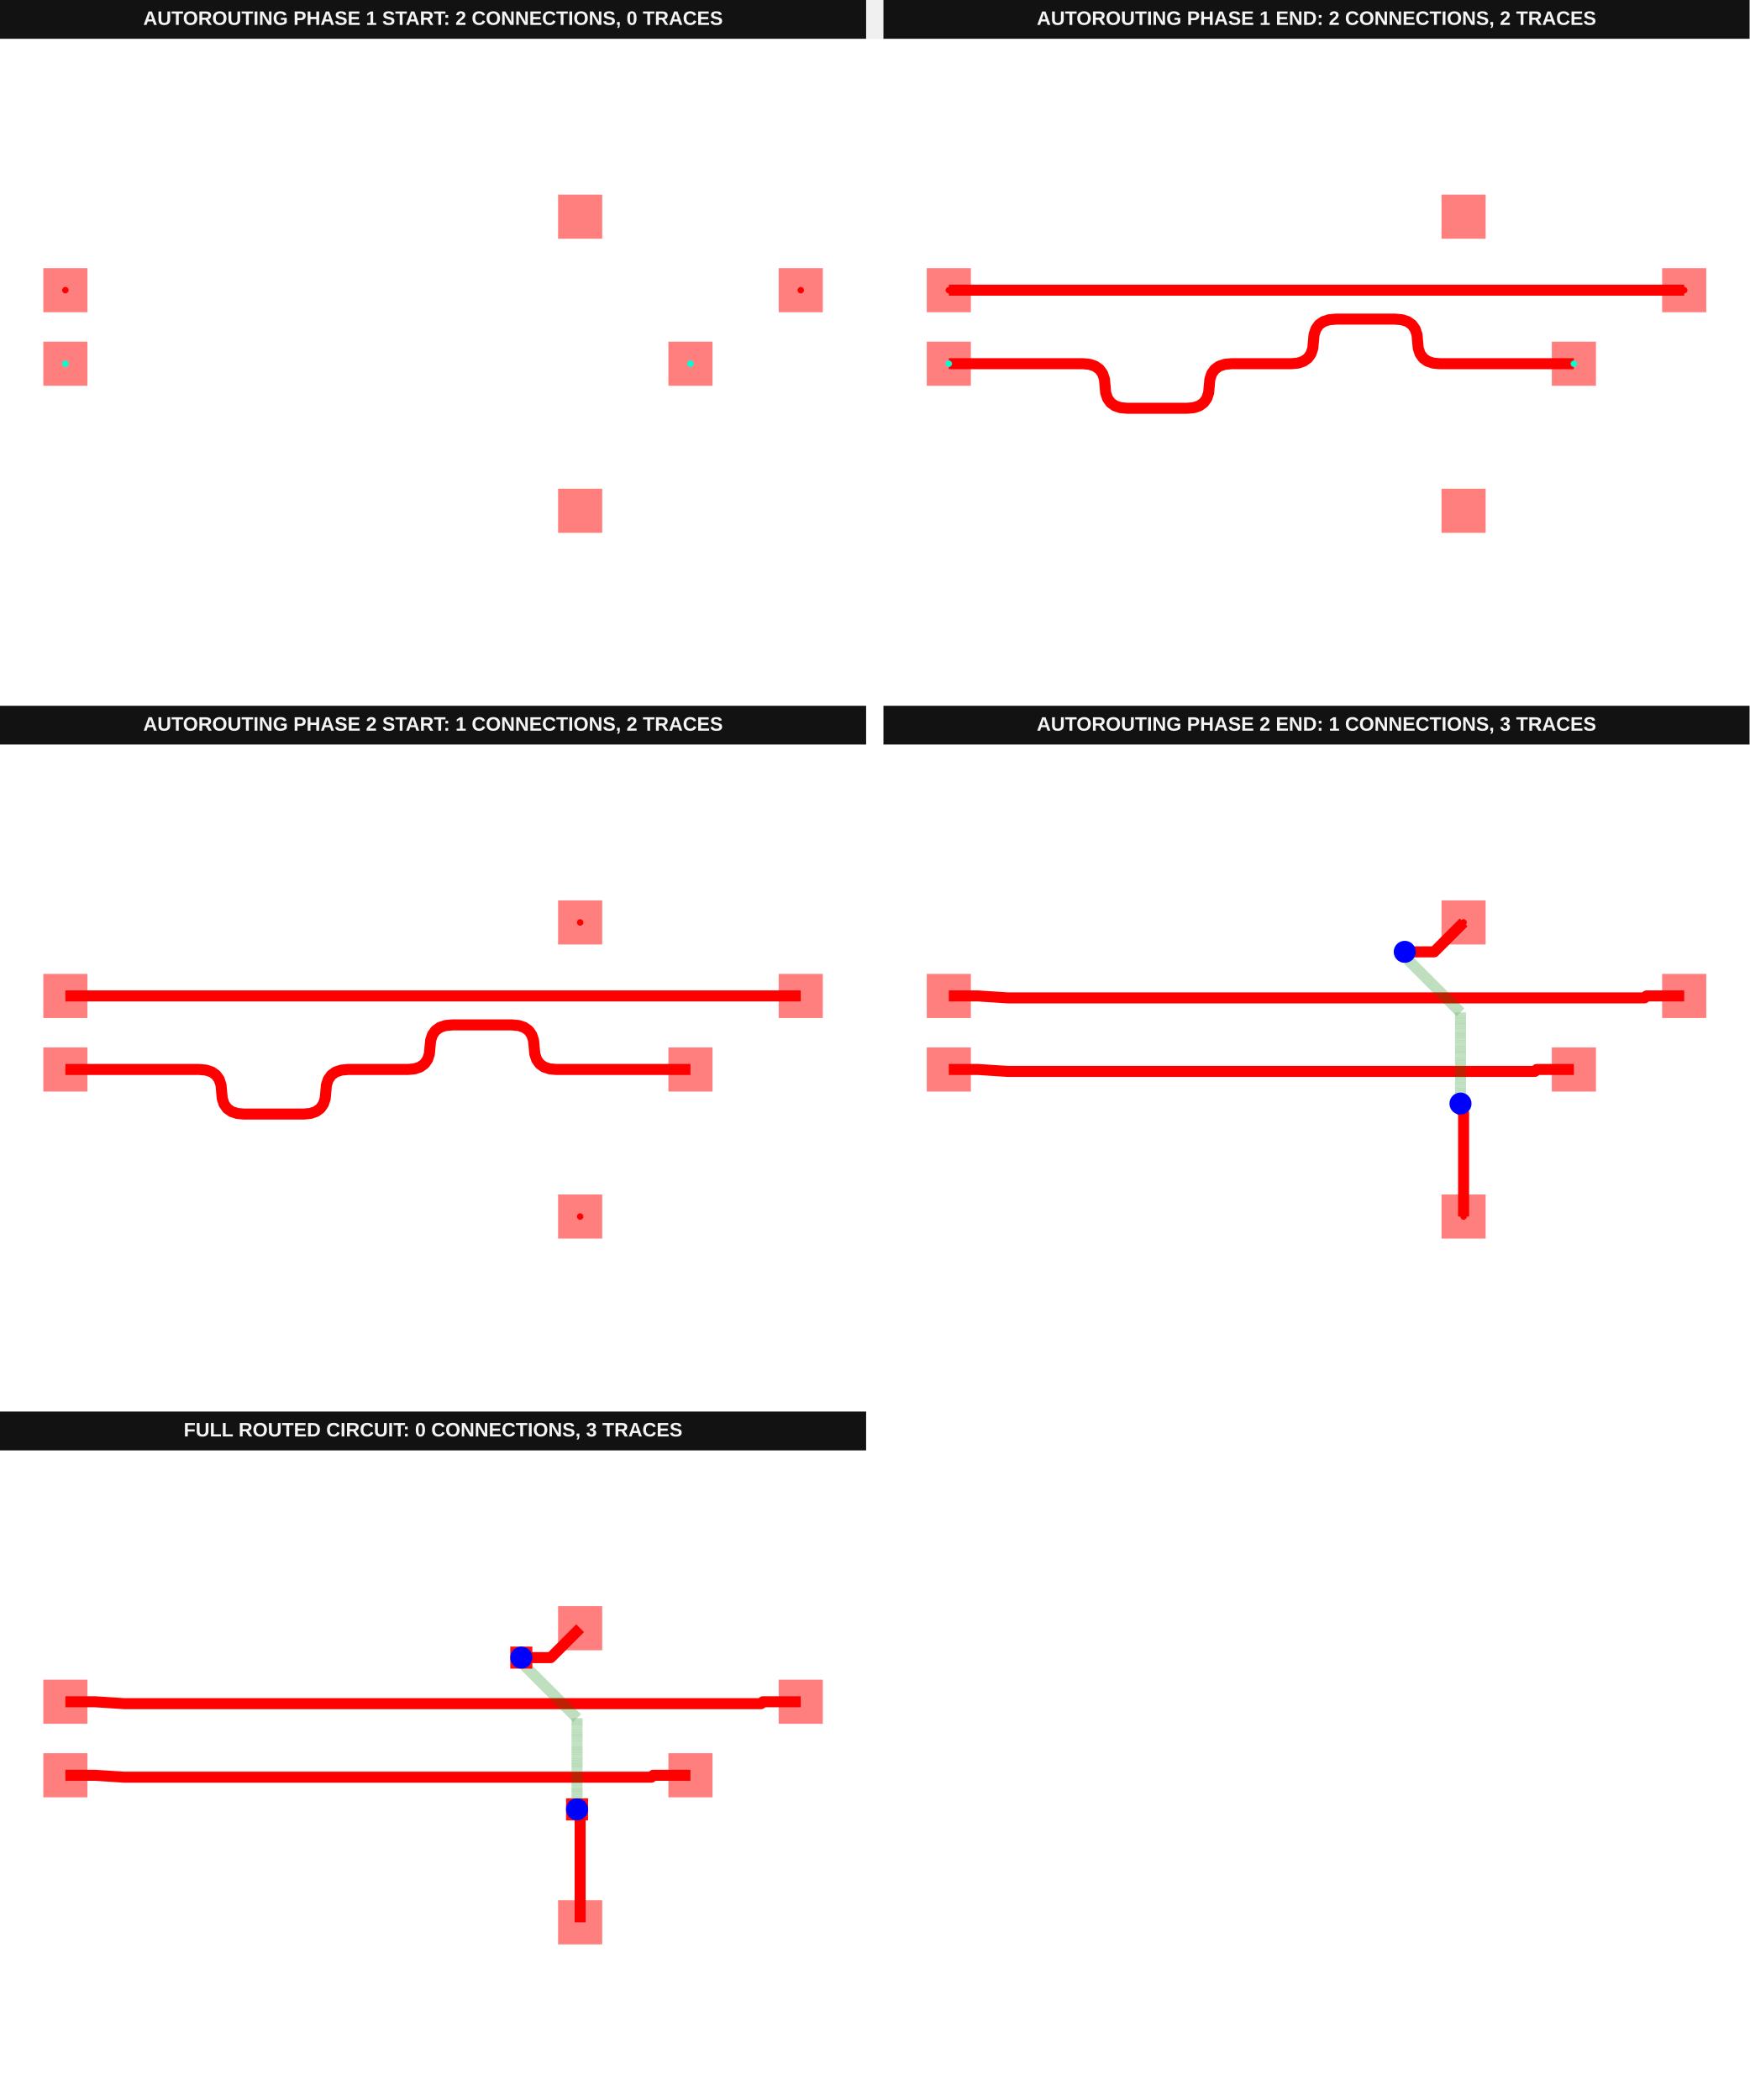
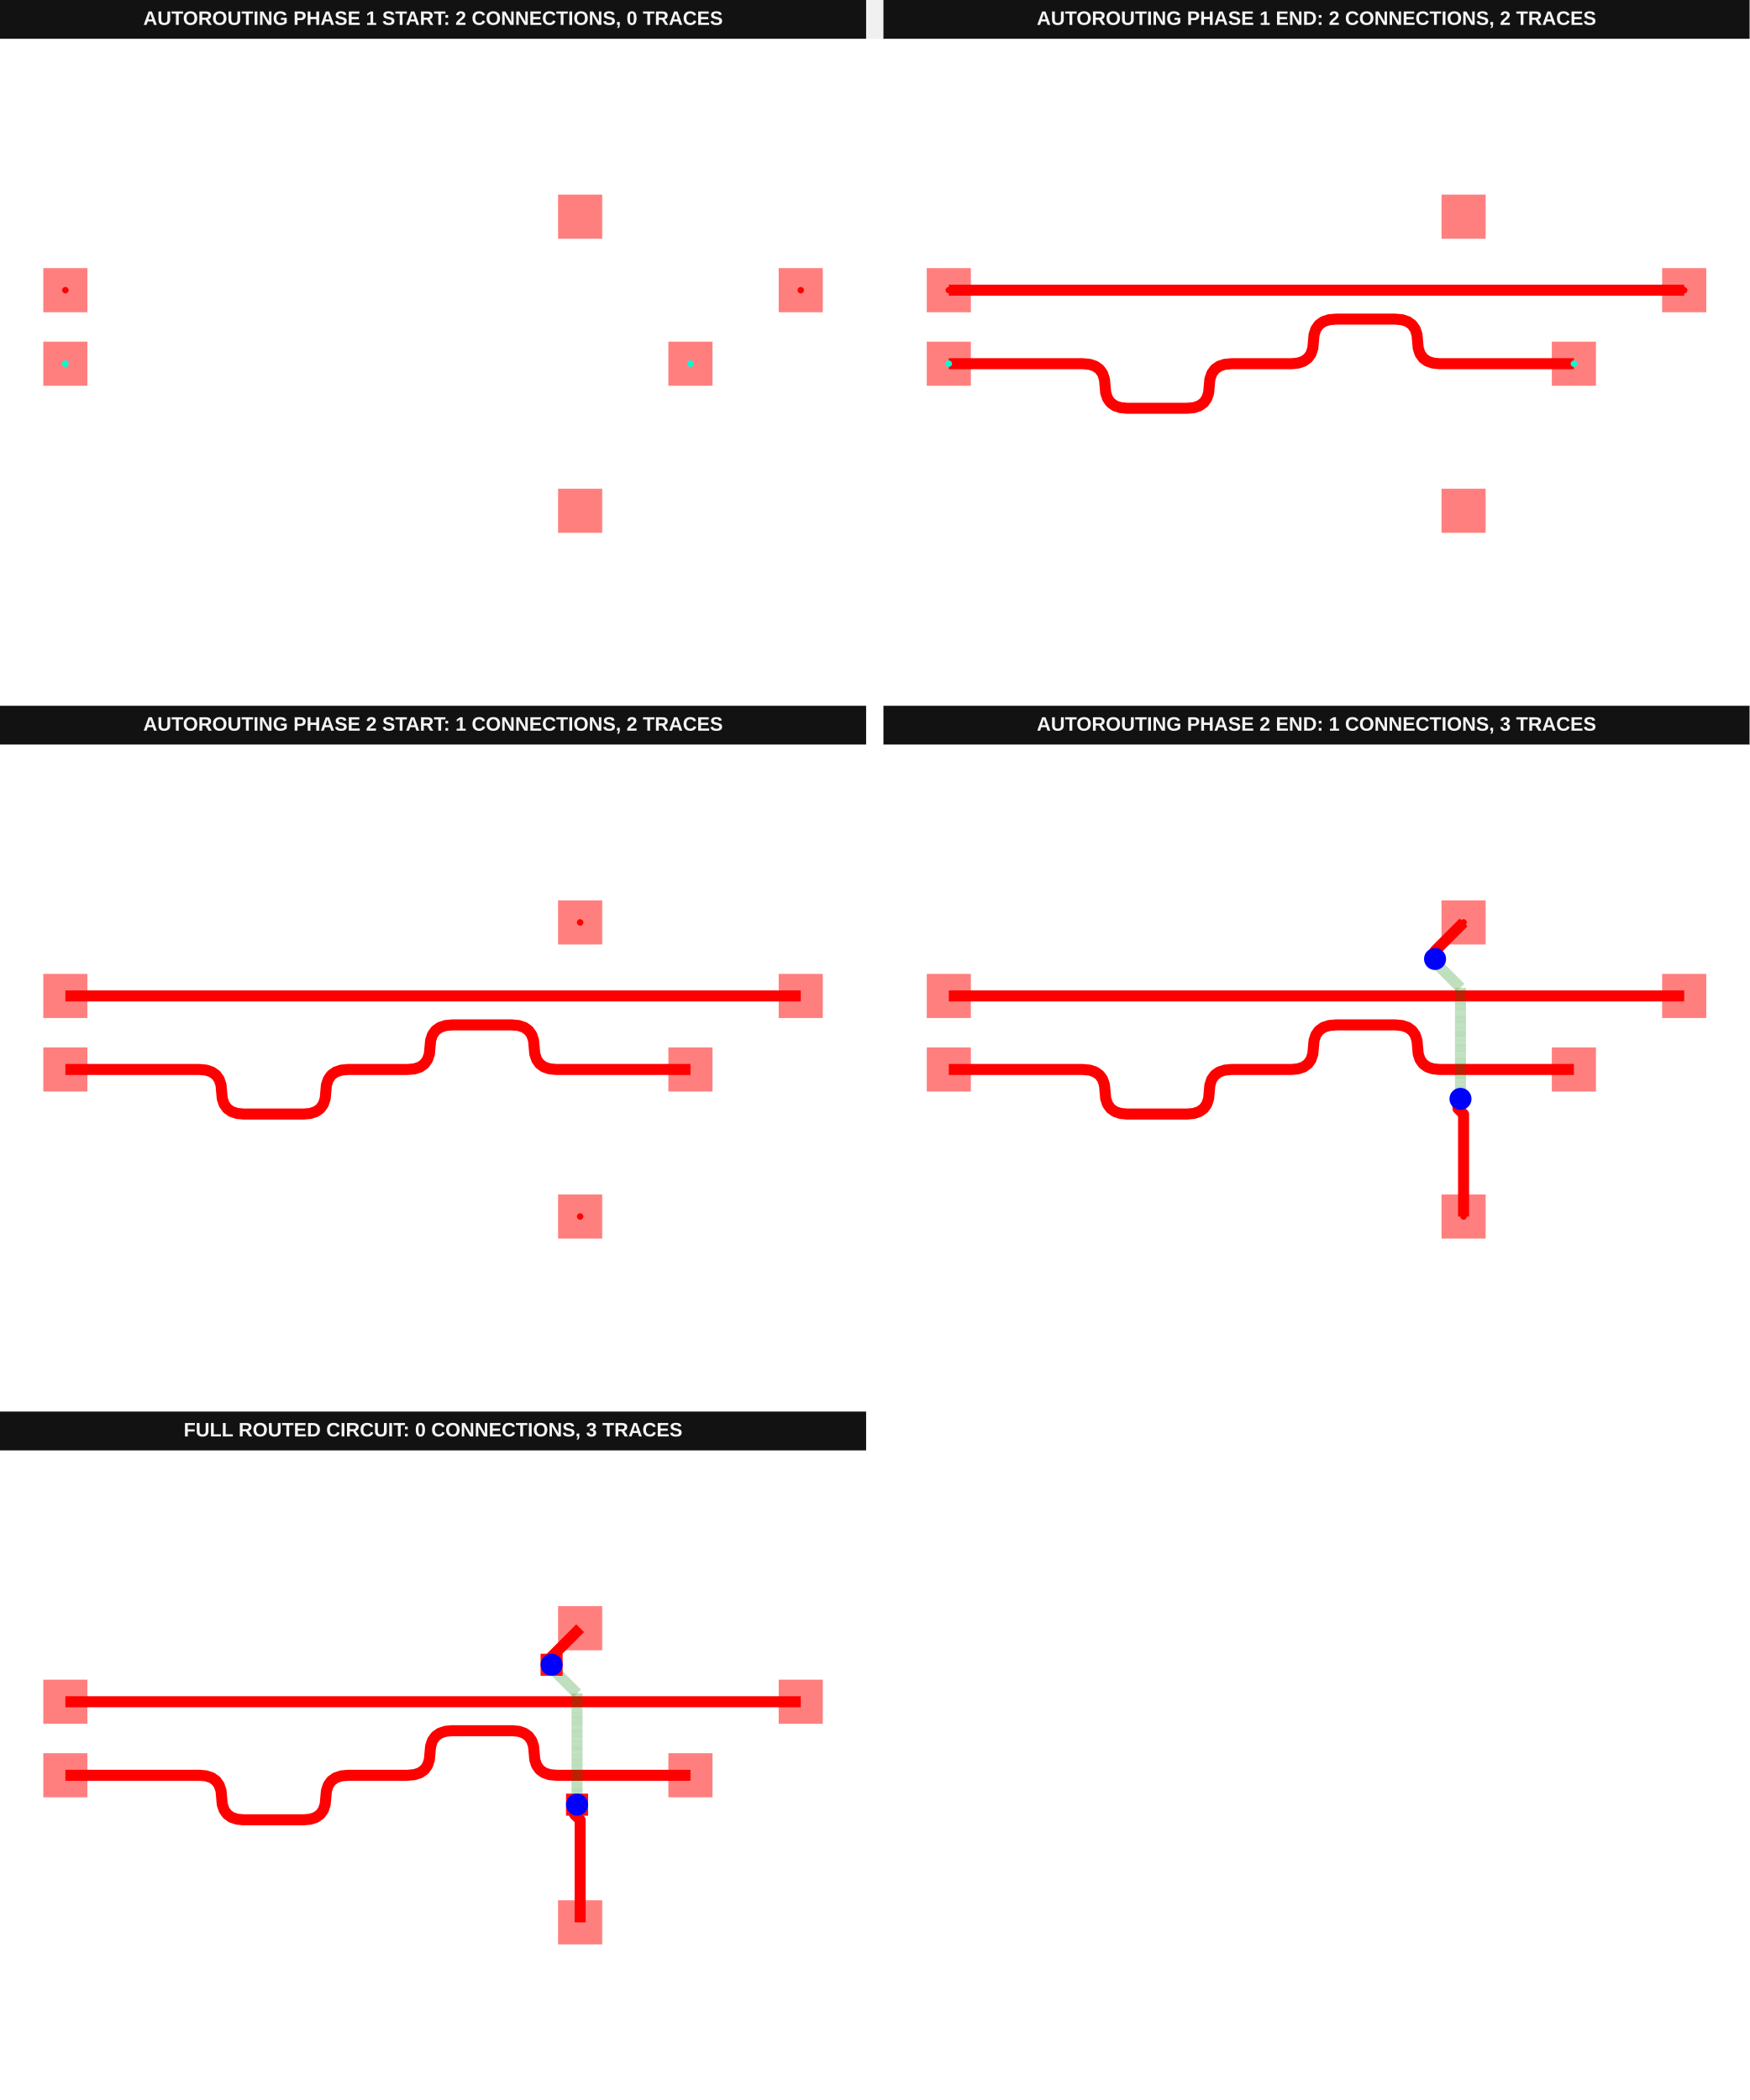
<svg xmlns="http://www.w3.org/2000/svg" width="1616" height="1940" viewBox="0 0 1616 1940" data-testid="length-matched-bus-phase-handoff-autorouting-srj-stack">
  <g transform="translate(0, 0) scale(1, 1) translate(0, 0)">
    <g transform="translate(0, 0) scale(1, 1) translate(0, 0)">
      <g transform="translate(0, 0) scale(1, 1) translate(0, 0)">
        <rect x="0" y="0" width="800" height="36" fill="#121212" />
        <text x="400" y="23" fill="#f4f4f4" font-family="Arial, sans-serif" font-size="18" font-weight="700" text-anchor="middle">AUTOROUTING PHASE 1 START: 2 CONNECTIONS, 0 TRACES</text>
      </g>
      <g transform="translate(0, 36) scale(1, 1) translate(0, 0)">
        <rect width="100%" height="100%" fill="#fff" />
        <g>
          <rect data-type="rect" data-label="top source_trace_0" data-x="-5" data-y="1" x="40" y="211.698" width="40.755" height="40.755" fill="rgba(255,0,0,0.5)" stroke="black" stroke-width="0.015" />
        </g>
        <g>
          <rect data-type="rect" data-label="top source_trace_0" data-x="5" data-y="1" x="719.245" y="211.698" width="40.755" height="40.755" fill="rgba(255,0,0,0.5)" stroke="black" stroke-width="0.015" />
        </g>
        <g>
          <rect data-type="rect" data-label="top source_trace_1" data-x="-5" data-y="0" x="40" y="279.623" width="40.755" height="40.755" fill="rgba(255,0,0,0.5)" stroke="black" stroke-width="0.015" />
        </g>
        <g>
          <rect data-type="rect" data-label="top source_trace_1" data-x="3.5" data-y="0" x="617.358" y="279.623" width="40.755" height="40.755" fill="rgba(255,0,0,0.5)" stroke="black" stroke-width="0.015" />
        </g>
        <g>
          <rect data-type="rect" data-label="top" data-x="2" data-y="-2" x="515.472" y="415.472" width="40.755" height="40.755" fill="rgba(255,0,0,0.5)" stroke="black" stroke-width="0.015" />
        </g>
        <g>
          <rect data-type="rect" data-label="top" data-x="2" data-y="2" x="515.472" y="143.774" width="40.755" height="40.755" fill="rgba(255,0,0,0.5)" stroke="black" stroke-width="0.015" />
        </g>
        <g>
          <circle data-type="point" data-label="source_trace_0 source_trace_0 top" data-x="-5" data-y="1" cx="60.377" cy="232.075" r="3" fill="hsl(0, 100%, 50%)" />
        </g>
        <g>
          <circle data-type="point" data-label="source_trace_0 source_trace_0 top" data-x="5" data-y="1" cx="739.623" cy="232.075" r="3" fill="hsl(0, 100%, 50%)" />
        </g>
        <g>
          <circle data-type="point" data-label="source_trace_1 source_trace_1 top" data-x="-5" data-y="0" cx="60.377" cy="300" r="3" fill="hsl(170, 100%, 50%)" />
        </g>
        <g>
          <circle data-type="point" data-label="source_trace_1 source_trace_1 top" data-x="3.5" data-y="0" cx="637.736" cy="300" r="3" fill="hsl(170, 100%, 50%)" />
        </g>
        <g id="crosshair__stack1" style="display: none">
          <line id="crosshair-h__stack1" y1="0" y2="600" stroke="#666" stroke-width="0.5" />
          <line id="crosshair-v__stack1" x1="0" x2="800" stroke="#666" stroke-width="0.5" />
          <text id="coordinates__stack1" font-family="monospace" font-size="12" fill="#666" />
        </g>
      </g>
    </g>
    <g transform="translate(816, 0) scale(1, 1) translate(0, 0)">
      <g transform="translate(0, 0) scale(1, 1) translate(0, 0)">
        <rect x="0" y="0" width="800" height="36" fill="#121212" />
        <text x="400" y="23" fill="#f4f4f4" font-family="Arial, sans-serif" font-size="18" font-weight="700" text-anchor="middle">AUTOROUTING PHASE 1 END: 2 CONNECTIONS, 2 TRACES</text>
      </g>
      <g transform="translate(0, 36) scale(1, 1) translate(0, 0)">
        <rect width="100%" height="100%" fill="#fff" />
        <g>
          <polyline data-points="-5,0 -3.178111424727831,0 -3.085494044949883,-0.008419761797995305 -3.009716188767926,-0.03367904719198122 -2.9507778561819578,-0.07577785618195775 -2.9086790471919812,-0.13471618876792488 -2.8834197617979953,-0.21049404494988266 -2.875,-0.303111424727831 -2.866580238202005,-0.3957288045057794 -2.8413209528080197,-0.4715066606877371 -2.7992221438180422,-0.5304449932737042 -2.740283811232075,-0.5725438022636807 -2.6645059550501173,-0.5978030876576668 -2.571888575272169,-0.606222849455662 -1.761444758061164,-0.606222849455662 -1.668827378283216,-0.5978030876576668 -1.5930495221012582,-0.5725438022636808 -1.5341111895152908,-0.5304449932737042 -1.4920123805253143,-0.47150666068773706 -1.4667530951313283,-0.39572880450577935 -1.458333333333333,-0.303111424727831 -1.449913571535338,-0.21049404494988266 -1.424654286141352,-0.1347161887679249 -1.3825554771513753,-0.07577785618195775 -1.3236171445654081,-0.033679047191981226 -1.2478392883834504,-0.008419761797995301 -1.155221908605502,0 -0.3447780913944971,0 -0.2521607116165488,0.008419761797995307 -0.17638285543459103,0.033679047191981226 -0.11744452284862383,0.07577785618195776 -0.07534571385864731,0.1347161887679249 -0.05008642846466138,0.2104940449498827 -0.041666666666666075,0.30311142472783104 -0.033246904868670775,0.3957288045057794 -0.007987619474684855,0.47150666068773717 0.034111189515291684,0.5304449932737043 0.09304952210125882,0.5725438022636808 0.16882737828321662,0.5978030876576668 0.26144475806116496,0.6062228494556621 1.0718885752721699,0.6062228494556621 1.1645059550501182,0.5978030876576668 1.2402838112320762,0.5725438022636808 1.2992221438180431,0.5304449932737043 1.3413209528080197,0.47150666068773717 1.3665802382020056,0.3957288045057794 1.3750000000000009,0.30311142472783104 1.3834197617979962,0.2104940449498827 1.4086790471919823,0.13471618876792493 1.4507778561819586,0.07577785618195776 1.5097161887679258,0.03367904719198123 1.5854940449498836,0.008419761797995303 1.678111424727832,0 3.5,0" data-type="line" data-label="" points="60.377,300 184.128,300 190.419,300.572 195.566,302.288 199.57,305.147 202.429,309.151 204.145,314.298 204.717,320.589 205.289,326.88 207.005,332.027 209.864,336.03 213.868,338.89 219.015,340.605 225.306,341.177 280.355,341.177 286.646,340.605 291.793,338.89 295.796,336.03 298.656,332.027 300.371,326.88 300.943,320.589 301.515,314.298 303.231,309.151 306.091,305.147 310.094,302.288 315.241,300.572 321.532,300 376.581,300 382.872,299.428 388.019,297.712 392.023,294.853 394.882,290.849 396.598,285.702 397.17,279.411 397.742,273.12 399.457,267.973 402.317,263.97 406.32,261.11 411.468,259.395 417.759,258.823 472.808,258.823 479.099,259.395 484.246,261.11 488.249,263.97 491.109,267.973 492.824,273.12 493.396,279.411 493.968,285.702 495.684,290.849 498.543,294.853 502.547,297.712 507.694,299.428 513.985,300 637.736,300" fill="none" stroke="red" stroke-linejoin="round" stroke-width="10.189" />
        </g>
        <g>
          <polyline data-points="-5,1 5,1" data-type="line" data-label="" points="60.377,232.075 739.623,232.075" fill="none" stroke="red" stroke-linejoin="round" stroke-width="10.189" />
        </g>
        <g>
          <rect data-type="rect" data-label="top source_trace_0" data-x="-5" data-y="1" x="40" y="211.698" width="40.755" height="40.755" fill="rgba(255,0,0,0.5)" stroke="black" stroke-width="0.015" />
        </g>
        <g>
          <rect data-type="rect" data-label="top source_trace_0" data-x="5" data-y="1" x="719.245" y="211.698" width="40.755" height="40.755" fill="rgba(255,0,0,0.5)" stroke="black" stroke-width="0.015" />
        </g>
        <g>
          <rect data-type="rect" data-label="top source_trace_1" data-x="-5" data-y="0" x="40" y="279.623" width="40.755" height="40.755" fill="rgba(255,0,0,0.5)" stroke="black" stroke-width="0.015" />
        </g>
        <g>
          <rect data-type="rect" data-label="top source_trace_1" data-x="3.5" data-y="0" x="617.358" y="279.623" width="40.755" height="40.755" fill="rgba(255,0,0,0.5)" stroke="black" stroke-width="0.015" />
        </g>
        <g>
          <rect data-type="rect" data-label="top" data-x="2" data-y="-2" x="515.472" y="415.472" width="40.755" height="40.755" fill="rgba(255,0,0,0.5)" stroke="black" stroke-width="0.015" />
        </g>
        <g>
          <rect data-type="rect" data-label="top" data-x="2" data-y="2" x="515.472" y="143.774" width="40.755" height="40.755" fill="rgba(255,0,0,0.5)" stroke="black" stroke-width="0.015" />
        </g>
        <g>
          <circle data-type="point" data-label="source_trace_0 source_trace_0 top" data-x="-5" data-y="1" cx="60.377" cy="232.075" r="3" fill="hsl(0, 100%, 50%)" />
        </g>
        <g>
          <circle data-type="point" data-label="source_trace_0 source_trace_0 top" data-x="5" data-y="1" cx="739.623" cy="232.075" r="3" fill="hsl(0, 100%, 50%)" />
        </g>
        <g>
          <circle data-type="point" data-label="source_trace_1 source_trace_1 top" data-x="-5" data-y="0" cx="60.377" cy="300" r="3" fill="hsl(170, 100%, 50%)" />
        </g>
        <g>
          <circle data-type="point" data-label="source_trace_1 source_trace_1 top" data-x="3.5" data-y="0" cx="637.736" cy="300" r="3" fill="hsl(170, 100%, 50%)" />
        </g>
        <g id="crosshair__stack1__stack1" style="display: none">
          <line id="crosshair-h__stack1__stack1" y1="0" y2="600" stroke="#666" stroke-width="0.5" />
          <line id="crosshair-v__stack1__stack1" x1="0" x2="800" stroke="#666" stroke-width="0.5" />
          <text id="coordinates__stack1__stack1" font-family="monospace" font-size="12" fill="#666" />
        </g>
      </g>
    </g>
  </g>
  <g transform="translate(0, 652) scale(1, 1) translate(0, 0)">
    <g transform="translate(0, 0) scale(1, 1) translate(0, 0)">
      <g transform="translate(0, 0) scale(1, 1) translate(0, 0)">
        <rect x="0" y="0" width="800" height="36" fill="#121212" />
        <text x="400" y="23" fill="#f4f4f4" font-family="Arial, sans-serif" font-size="18" font-weight="700" text-anchor="middle">AUTOROUTING PHASE 2 START: 1 CONNECTIONS, 2 TRACES</text>
      </g>
      <g transform="translate(0, 36) scale(1, 1) translate(0, 0)">
        <rect width="100%" height="100%" fill="#fff" />
        <g>
          <polyline data-points="-5,0 -3.178111424727831,0 -3.085494044949883,-0.008419761797995305 -3.009716188767926,-0.03367904719198122 -2.9507778561819578,-0.07577785618195775 -2.9086790471919812,-0.13471618876792488 -2.8834197617979953,-0.21049404494988266 -2.875,-0.303111424727831 -2.866580238202005,-0.3957288045057794 -2.8413209528080197,-0.4715066606877371 -2.7992221438180422,-0.5304449932737042 -2.740283811232075,-0.5725438022636807 -2.6645059550501173,-0.5978030876576668 -2.571888575272169,-0.606222849455662 -1.761444758061164,-0.606222849455662 -1.668827378283216,-0.5978030876576668 -1.5930495221012582,-0.5725438022636808 -1.5341111895152908,-0.5304449932737042 -1.4920123805253143,-0.47150666068773706 -1.4667530951313283,-0.39572880450577935 -1.458333333333333,-0.303111424727831 -1.449913571535338,-0.21049404494988266 -1.424654286141352,-0.1347161887679249 -1.3825554771513753,-0.07577785618195775 -1.3236171445654081,-0.033679047191981226 -1.2478392883834504,-0.008419761797995301 -1.155221908605502,0 -0.3447780913944971,0 -0.2521607116165488,0.008419761797995307 -0.17638285543459103,0.033679047191981226 -0.11744452284862383,0.07577785618195776 -0.07534571385864731,0.1347161887679249 -0.05008642846466138,0.2104940449498827 -0.041666666666666075,0.30311142472783104 -0.033246904868670775,0.3957288045057794 -0.007987619474684855,0.47150666068773717 0.034111189515291684,0.5304449932737043 0.09304952210125882,0.5725438022636808 0.16882737828321662,0.5978030876576668 0.26144475806116496,0.6062228494556621 1.0718885752721699,0.6062228494556621 1.1645059550501182,0.5978030876576668 1.2402838112320762,0.5725438022636808 1.2992221438180431,0.5304449932737043 1.3413209528080197,0.47150666068773717 1.3665802382020056,0.3957288045057794 1.3750000000000009,0.30311142472783104 1.3834197617979962,0.2104940449498827 1.4086790471919823,0.13471618876792493 1.4507778561819586,0.07577785618195776 1.5097161887679258,0.03367904719198123 1.5854940449498836,0.008419761797995303 1.678111424727832,0 3.5,0" data-type="line" data-label="" points="60.377,300 184.128,300 190.419,300.572 195.566,302.288 199.57,305.147 202.429,309.151 204.145,314.298 204.717,320.589 205.289,326.88 207.005,332.027 209.864,336.03 213.868,338.89 219.015,340.605 225.306,341.177 280.355,341.177 286.646,340.605 291.793,338.89 295.796,336.03 298.656,332.027 300.371,326.88 300.943,320.589 301.515,314.298 303.231,309.151 306.091,305.147 310.094,302.288 315.241,300.572 321.532,300 376.581,300 382.872,299.428 388.019,297.712 392.023,294.853 394.882,290.849 396.598,285.702 397.17,279.411 397.742,273.12 399.457,267.973 402.317,263.97 406.32,261.11 411.468,259.395 417.759,258.823 472.808,258.823 479.099,259.395 484.246,261.11 488.249,263.97 491.109,267.973 492.824,273.12 493.396,279.411 493.968,285.702 495.684,290.849 498.543,294.853 502.547,297.712 507.694,299.428 513.985,300 637.736,300" fill="none" stroke="red" stroke-linejoin="round" stroke-width="10.189" />
        </g>
        <g>
          <polyline data-points="-5,1 5,1" data-type="line" data-label="" points="60.377,232.075 739.623,232.075" fill="none" stroke="red" stroke-linejoin="round" stroke-width="10.189" />
        </g>
        <g>
          <rect data-type="rect" data-label="top" data-x="-5" data-y="1" x="40" y="211.698" width="40.755" height="40.755" fill="rgba(255,0,0,0.5)" stroke="black" stroke-width="0.015" />
        </g>
        <g>
          <rect data-type="rect" data-label="top" data-x="5" data-y="1" x="719.245" y="211.698" width="40.755" height="40.755" fill="rgba(255,0,0,0.5)" stroke="black" stroke-width="0.015" />
        </g>
        <g>
          <rect data-type="rect" data-label="top" data-x="-5" data-y="0" x="40" y="279.623" width="40.755" height="40.755" fill="rgba(255,0,0,0.5)" stroke="black" stroke-width="0.015" />
        </g>
        <g>
          <rect data-type="rect" data-label="top" data-x="3.5" data-y="0" x="617.358" y="279.623" width="40.755" height="40.755" fill="rgba(255,0,0,0.5)" stroke="black" stroke-width="0.015" />
        </g>
        <g>
          <rect data-type="rect" data-label="top source_trace_2" data-x="2" data-y="-2" x="515.472" y="415.472" width="40.755" height="40.755" fill="rgba(255,0,0,0.5)" stroke="black" stroke-width="0.015" />
        </g>
        <g>
          <rect data-type="rect" data-label="top source_trace_2" data-x="2" data-y="2" x="515.472" y="143.774" width="40.755" height="40.755" fill="rgba(255,0,0,0.5)" stroke="black" stroke-width="0.015" />
        </g>
        <g>
          <circle data-type="point" data-label="source_trace_2 source_trace_2 top" data-x="2" data-y="-2" cx="535.849" cy="435.849" r="3" fill="hsl(0, 100%, 50%)" />
        </g>
        <g>
          <circle data-type="point" data-label="source_trace_2 source_trace_2 top" data-x="2" data-y="2" cx="535.849" cy="164.151" r="3" fill="hsl(0, 100%, 50%)" />
        </g>
        <g id="crosshair__stack1__stack1" style="display: none">
          <line id="crosshair-h__stack1__stack1" y1="0" y2="600" stroke="#666" stroke-width="0.5" />
          <line id="crosshair-v__stack1__stack1" x1="0" x2="800" stroke="#666" stroke-width="0.5" />
          <text id="coordinates__stack1__stack1" font-family="monospace" font-size="12" fill="#666" />
        </g>
      </g>
    </g>
    <g transform="translate(816, 0) scale(1, 1) translate(0, 0)">
      <g transform="translate(0, 0) scale(1, 1) translate(0, 0)">
        <rect x="0" y="0" width="800" height="36" fill="#121212" />
        <text x="400" y="23" fill="#f4f4f4" font-family="Arial, sans-serif" font-size="18" font-weight="700" text-anchor="middle">AUTOROUTING PHASE 2 END: 1 CONNECTIONS, 3 TRACES</text>
      </g>
      <g transform="translate(0, 36) scale(1, 1) translate(0, 0)">
        <rect width="100%" height="100%" fill="#fff" />
        <g>
-           <polyline data-points="-5,0 -4.7,0 -4.6,0 -4.203,-0.026 2.968681571346313,-0.026 2.994681571346313,0 3.5,0" data-type="line" data-label="" points="60.377,300 80.755,300 87.547,300 114.513,301.766 601.646,301.766 603.412,300 637.736,300" fill="none" stroke="red" stroke-linejoin="round" stroke-width="10.189" />
-         </g>
-         <g>
-           <polyline data-points="-5,1 -4.7,1 -4.6,1 -4.203,0.974 4.461312379899825,0.974 4.487312379899825,1 5,1" data-type="line" data-label="" points="60.377,232.075 80.755,232.075 87.547,232.075 114.513,233.842 703.033,233.842 704.799,232.075 739.623,232.075" fill="none" stroke="red" stroke-linejoin="round" stroke-width="10.189" />
-         </g>
-         <g>
-           <polyline data-points="2,-2 2,-0.5890437413815517 1.937150363939952,-0.5261941053215038 1.937150363939952,-0.4848496360600479 1.958,-0.464" data-type="line" data-label="" points="535.849,435.849 535.849,340.011 531.58,335.741 531.58,332.933 532.996,331.517" fill="none" stroke="red" stroke-linejoin="round" stroke-width="10.189" />
-         </g>
-         <g>
-           <polyline data-points="1.958,-0.464 1.958,0.7775021160243105 1.2456422239887115,1.489859892035599 1.2456422239887115,1.5543577760112885 1.2,1.6" data-type="line" data-label="" points="532.996,331.517 532.996,247.189 484.61,198.802 484.61,194.421 481.509,191.321" fill="none" stroke="rgba(0,128,0,0.5)" stroke-linejoin="round" stroke-width="10.189" stroke-dasharray="0.2 0.2" />
-         </g>
-         <g>
-           <polyline data-points="1.2,1.6 1.6,1.6 2,2" data-type="line" data-label="" points="481.509,191.321 508.679,191.321 535.849,164.151" fill="none" stroke="red" stroke-linejoin="round" stroke-width="10.189" />
+           <polyline data-points="-5,0 -3.178111424727831,0 -3.085494044949883,-0.008419761797995305 -3.009716188767926,-0.03367904719198122 -2.9507778561819578,-0.07577785618195775 -2.9086790471919812,-0.13471618876792488 -2.8834197617979953,-0.21049404494988266 -2.875,-0.303111424727831 -2.866580238202005,-0.3957288045057794 -2.8413209528080197,-0.4715066606877371 -2.7992221438180422,-0.5304449932737042 -2.740283811232075,-0.5725438022636807 -2.6645059550501173,-0.5978030876576668 -2.571888575272169,-0.606222849455662 -1.761444758061164,-0.606222849455662 -1.668827378283216,-0.5978030876576668 -1.5930495221012582,-0.5725438022636808 -1.5341111895152908,-0.5304449932737042 -1.4920123805253143,-0.47150666068773706 -1.4667530951313283,-0.39572880450577935 -1.458333333333333,-0.303111424727831 -1.449913571535338,-0.21049404494988266 -1.424654286141352,-0.1347161887679249 -1.3825554771513753,-0.07577785618195775 -1.3236171445654081,-0.033679047191981226 -1.2478392883834504,-0.008419761797995301 -1.155221908605502,0 -0.3447780913944971,0 -0.2521607116165488,0.008419761797995307 -0.17638285543459103,0.033679047191981226 -0.11744452284862383,0.07577785618195776 -0.07534571385864731,0.1347161887679249 -0.05008642846466138,0.2104940449498827 -0.041666666666666075,0.30311142472783104 -0.033246904868670775,0.3957288045057794 -0.007987619474684855,0.47150666068773717 0.034111189515291684,0.5304449932737043 0.09304952210125882,0.5725438022636808 0.16882737828321662,0.5978030876576668 0.26144475806116496,0.6062228494556621 1.0718885752721699,0.6062228494556621 1.1645059550501182,0.5978030876576668 1.2402838112320762,0.5725438022636808 1.2992221438180431,0.5304449932737043 1.3413209528080197,0.47150666068773717 1.3665802382020056,0.3957288045057794 1.3750000000000009,0.30311142472783104 1.3834197617979962,0.2104940449498827 1.4086790471919823,0.13471618876792493 1.4507778561819586,0.07577785618195776 1.5097161887679258,0.03367904719198123 1.5854940449498836,0.008419761797995303 1.678111424727832,0 3.5,0" data-type="line" data-label="" points="60.377,300 184.128,300 190.419,300.572 195.566,302.288 199.57,305.147 202.429,309.151 204.145,314.298 204.717,320.589 205.289,326.88 207.005,332.027 209.864,336.03 213.868,338.89 219.015,340.605 225.306,341.177 280.355,341.177 286.646,340.605 291.793,338.89 295.796,336.03 298.656,332.027 300.371,326.88 300.943,320.589 301.515,314.298 303.231,309.151 306.091,305.147 310.094,302.288 315.241,300.572 321.532,300 376.581,300 382.872,299.428 388.019,297.712 392.023,294.853 394.882,290.849 396.598,285.702 397.17,279.411 397.742,273.12 399.457,267.973 402.317,263.97 406.32,261.11 411.468,259.395 417.759,258.823 472.808,258.823 479.099,259.395 484.246,261.11 488.249,263.97 491.109,267.973 492.824,273.12 493.396,279.411 493.968,285.702 495.684,290.849 498.543,294.853 502.547,297.712 507.694,299.428 513.985,300 637.736,300" fill="none" stroke="red" stroke-linejoin="round" stroke-width="10.189" />
+         </g>
+         <g>
+           <polyline data-points="-5,1 5,1" data-type="line" data-label="" points="60.377,232.075 739.623,232.075" fill="none" stroke="red" stroke-linejoin="round" stroke-width="10.189" />
+         </g>
+         <g>
+           <polyline data-points="2,-2 2,-0.6081788766839124 1.923591511276256,-0.5317703879601684 1.923591511276256,-0.43440848872374394 1.958,-0.4" data-type="line" data-label="" points="535.849,435.849 535.849,341.31 530.659,336.12 530.659,329.507 532.996,327.17" fill="none" stroke="red" stroke-linejoin="round" stroke-width="10.189" />
+         </g>
+         <g>
+           <polyline data-points="1.958,-0.4 1.958,1.1129049663869375 1.6412839147120766,1.4296210516748609 1.6412839147120766,1.4737160852879234 1.612,1.503" data-type="line" data-label="" points="532.996,327.17 532.996,224.406 511.483,202.894 511.483,199.899 509.494,197.909" fill="none" stroke="rgba(0,128,0,0.5)" stroke-linejoin="round" stroke-width="10.189" stroke-dasharray="0.2 0.2" />
+         </g>
+         <g>
+           <polyline data-points="1.612,1.503 1.612,1.612 2,2" data-type="line" data-label="" points="509.494,197.909 509.494,190.506 535.849,164.151" fill="none" stroke="red" stroke-linejoin="round" stroke-width="10.189" />
        </g>
        <g>
          <rect data-type="rect" data-label="top" data-x="-5" data-y="1" x="40" y="211.698" width="40.755" height="40.755" fill="rgba(255,0,0,0.5)" stroke="black" stroke-width="0.015" />
        </g>
        <g>
          <rect data-type="rect" data-label="top" data-x="5" data-y="1" x="719.245" y="211.698" width="40.755" height="40.755" fill="rgba(255,0,0,0.5)" stroke="black" stroke-width="0.015" />
        </g>
        <g>
          <rect data-type="rect" data-label="top" data-x="-5" data-y="0" x="40" y="279.623" width="40.755" height="40.755" fill="rgba(255,0,0,0.5)" stroke="black" stroke-width="0.015" />
        </g>
        <g>
          <rect data-type="rect" data-label="top" data-x="3.5" data-y="0" x="617.358" y="279.623" width="40.755" height="40.755" fill="rgba(255,0,0,0.5)" stroke="black" stroke-width="0.015" />
        </g>
        <g>
          <rect data-type="rect" data-label="top source_trace_2" data-x="2" data-y="-2" x="515.472" y="415.472" width="40.755" height="40.755" fill="rgba(255,0,0,0.5)" stroke="black" stroke-width="0.015" />
        </g>
        <g>
          <rect data-type="rect" data-label="top source_trace_2" data-x="2" data-y="2" x="515.472" y="143.774" width="40.755" height="40.755" fill="rgba(255,0,0,0.5)" stroke="black" stroke-width="0.015" />
        </g>
-         <circle data-type="circle" data-label="" data-x="1.958" data-y="-0.464" cx="532.996" cy="331.517" r="10.189" fill="blue" stroke="none" stroke-width="0.015" />
-         <circle data-type="circle" data-label="" data-x="1.2" data-y="1.6" cx="481.509" cy="191.321" r="10.189" fill="blue" stroke="none" stroke-width="0.015" />
+         <circle data-type="circle" data-label="" data-x="1.958" data-y="-0.4" cx="532.996" cy="327.17" r="10.189" fill="blue" stroke="none" stroke-width="0.015" />
+         <circle data-type="circle" data-label="" data-x="1.612" data-y="1.503" cx="509.494" cy="197.909" r="10.189" fill="blue" stroke="none" stroke-width="0.015" />
        <g>
          <circle data-type="point" data-label="source_trace_2 source_trace_2 top" data-x="2" data-y="-2" cx="535.849" cy="435.849" r="3" fill="hsl(0, 100%, 50%)" />
        </g>
        <g>
          <circle data-type="point" data-label="source_trace_2 source_trace_2 top" data-x="2" data-y="2" cx="535.849" cy="164.151" r="3" fill="hsl(0, 100%, 50%)" />
        </g>
        <g id="crosshair__stack1__stack1__stack1" style="display: none">
          <line id="crosshair-h__stack1__stack1__stack1" y1="0" y2="600" stroke="#666" stroke-width="0.5" />
          <line id="crosshair-v__stack1__stack1__stack1" x1="0" x2="800" stroke="#666" stroke-width="0.5" />
          <text id="coordinates__stack1__stack1__stack1" font-family="monospace" font-size="12" fill="#666" />
        </g>
      </g>
    </g>
  </g>
  <g transform="translate(0, 1304) scale(1, 1) translate(0, 0)">
    <g transform="translate(0, 0) scale(1, 1) translate(0, 0)">
      <g transform="translate(0, 0) scale(1, 1) translate(0, 0)">
        <rect x="0" y="0" width="800" height="36" fill="#121212" />
        <text x="400" y="23" fill="#f4f4f4" font-family="Arial, sans-serif" font-size="18" font-weight="700" text-anchor="middle">FULL ROUTED CIRCUIT: 0 CONNECTIONS, 3 TRACES</text>
      </g>
      <g transform="translate(0, 36) scale(1, 1) translate(0, 0)">
        <rect width="100%" height="100%" fill="#fff" />
        <g>
-           <polyline data-points="-5,0 -4.7,0 -4.6,0 -4.203,-0.026 2.968681571346313,-0.026 2.994681571346313,0 3.5,0" data-type="line" data-label="" points="60.377,300 80.755,300 87.547,300 114.513,301.766 601.646,301.766 603.412,300 637.736,300" fill="none" stroke="red" stroke-linejoin="round" stroke-width="10.189" />
-         </g>
-         <g>
-           <polyline data-points="-5,1 -4.7,1 -4.6,1 -4.203,0.974 4.461312379899825,0.974 4.487312379899825,1 5,1" data-type="line" data-label="" points="60.377,232.075 80.755,232.075 87.547,232.075 114.513,233.842 703.033,233.842 704.799,232.075 739.623,232.075" fill="none" stroke="red" stroke-linejoin="round" stroke-width="10.189" />
-         </g>
-         <g>
-           <polyline data-points="2,-2 2,-0.5890437413815517 1.937150363939952,-0.5261941053215038 1.937150363939952,-0.4848496360600479 1.958,-0.464" data-type="line" data-label="" points="535.849,435.849 535.849,340.011 531.58,335.741 531.58,332.933 532.996,331.517" fill="none" stroke="red" stroke-linejoin="round" stroke-width="10.189" />
-         </g>
-         <g>
-           <polyline data-points="1.958,-0.464 1.958,0.7775021160243105 1.2456422239887115,1.489859892035599 1.2456422239887115,1.5543577760112885 1.2,1.6" data-type="line" data-label="" points="532.996,331.517 532.996,247.189 484.61,198.802 484.61,194.421 481.509,191.321" fill="none" stroke="rgba(0,128,0,0.5)" stroke-linejoin="round" stroke-width="10.189" stroke-dasharray="0.2 0.2" />
-         </g>
-         <g>
-           <polyline data-points="1.2,1.6 1.6,1.6 2,2" data-type="line" data-label="" points="481.509,191.321 508.679,191.321 535.849,164.151" fill="none" stroke="red" stroke-linejoin="round" stroke-width="10.189" />
+           <polyline data-points="-5,0 -3.178111424727831,0 -3.085494044949883,-0.008419761797995305 -3.009716188767926,-0.03367904719198122 -2.9507778561819578,-0.07577785618195775 -2.9086790471919812,-0.13471618876792488 -2.8834197617979953,-0.21049404494988266 -2.875,-0.303111424727831 -2.866580238202005,-0.3957288045057794 -2.8413209528080197,-0.4715066606877371 -2.7992221438180422,-0.5304449932737042 -2.740283811232075,-0.5725438022636807 -2.6645059550501173,-0.5978030876576668 -2.571888575272169,-0.606222849455662 -1.761444758061164,-0.606222849455662 -1.668827378283216,-0.5978030876576668 -1.5930495221012582,-0.5725438022636808 -1.5341111895152908,-0.5304449932737042 -1.4920123805253143,-0.47150666068773706 -1.4667530951313283,-0.39572880450577935 -1.458333333333333,-0.303111424727831 -1.449913571535338,-0.21049404494988266 -1.424654286141352,-0.1347161887679249 -1.3825554771513753,-0.07577785618195775 -1.3236171445654081,-0.033679047191981226 -1.2478392883834504,-0.008419761797995301 -1.155221908605502,0 -0.3447780913944971,0 -0.2521607116165488,0.008419761797995307 -0.17638285543459103,0.033679047191981226 -0.11744452284862383,0.07577785618195776 -0.07534571385864731,0.1347161887679249 -0.05008642846466138,0.2104940449498827 -0.041666666666666075,0.30311142472783104 -0.033246904868670775,0.3957288045057794 -0.007987619474684855,0.47150666068773717 0.034111189515291684,0.5304449932737043 0.09304952210125882,0.5725438022636808 0.16882737828321662,0.5978030876576668 0.26144475806116496,0.6062228494556621 1.0718885752721699,0.6062228494556621 1.1645059550501182,0.5978030876576668 1.2402838112320762,0.5725438022636808 1.2992221438180431,0.5304449932737043 1.3413209528080197,0.47150666068773717 1.3665802382020056,0.3957288045057794 1.3750000000000009,0.30311142472783104 1.3834197617979962,0.2104940449498827 1.4086790471919823,0.13471618876792493 1.4507778561819586,0.07577785618195776 1.5097161887679258,0.03367904719198123 1.5854940449498836,0.008419761797995303 1.678111424727832,0 3.5,0" data-type="line" data-label="" points="60.377,300 184.128,300 190.419,300.572 195.566,302.288 199.57,305.147 202.429,309.151 204.145,314.298 204.717,320.589 205.289,326.88 207.005,332.027 209.864,336.03 213.868,338.89 219.015,340.605 225.306,341.177 280.355,341.177 286.646,340.605 291.793,338.89 295.796,336.03 298.656,332.027 300.371,326.88 300.943,320.589 301.515,314.298 303.231,309.151 306.091,305.147 310.094,302.288 315.241,300.572 321.532,300 376.581,300 382.872,299.428 388.019,297.712 392.023,294.853 394.882,290.849 396.598,285.702 397.17,279.411 397.742,273.12 399.457,267.973 402.317,263.97 406.32,261.11 411.468,259.395 417.759,258.823 472.808,258.823 479.099,259.395 484.246,261.11 488.249,263.97 491.109,267.973 492.824,273.12 493.396,279.411 493.968,285.702 495.684,290.849 498.543,294.853 502.547,297.712 507.694,299.428 513.985,300 637.736,300" fill="none" stroke="red" stroke-linejoin="round" stroke-width="10.189" />
+         </g>
+         <g>
+           <polyline data-points="-5,1 5,1" data-type="line" data-label="" points="60.377,232.075 739.623,232.075" fill="none" stroke="red" stroke-linejoin="round" stroke-width="10.189" />
+         </g>
+         <g>
+           <polyline data-points="2,-2 2,-0.6081788766839124 1.923591511276256,-0.5317703879601684 1.923591511276256,-0.43440848872374394 1.958,-0.4" data-type="line" data-label="" points="535.849,435.849 535.849,341.31 530.659,336.12 530.659,329.507 532.996,327.17" fill="none" stroke="red" stroke-linejoin="round" stroke-width="10.189" />
+         </g>
+         <g>
+           <polyline data-points="1.958,-0.4 1.958,1.1129049663869375 1.6412839147120766,1.4296210516748609 1.6412839147120766,1.4737160852879234 1.612,1.503" data-type="line" data-label="" points="532.996,327.17 532.996,224.406 511.483,202.894 511.483,199.899 509.494,197.909" fill="none" stroke="rgba(0,128,0,0.5)" stroke-linejoin="round" stroke-width="10.189" stroke-dasharray="0.2 0.2" />
+         </g>
+         <g>
+           <polyline data-points="1.612,1.503 1.612,1.612 2,2" data-type="line" data-label="" points="509.494,197.909 509.494,190.506 535.849,164.151" fill="none" stroke="red" stroke-linejoin="round" stroke-width="10.189" />
        </g>
        <g>
          <rect data-type="rect" data-label="top" data-x="-5" data-y="1" x="40" y="211.698" width="40.755" height="40.755" fill="rgba(255,0,0,0.5)" stroke="black" stroke-width="0.015" />
        </g>
        <g>
          <rect data-type="rect" data-label="top" data-x="5" data-y="1" x="719.245" y="211.698" width="40.755" height="40.755" fill="rgba(255,0,0,0.5)" stroke="black" stroke-width="0.015" />
        </g>
        <g>
          <rect data-type="rect" data-label="top" data-x="-5" data-y="0" x="40" y="279.623" width="40.755" height="40.755" fill="rgba(255,0,0,0.5)" stroke="black" stroke-width="0.015" />
        </g>
        <g>
          <rect data-type="rect" data-label="top" data-x="3.5" data-y="0" x="617.358" y="279.623" width="40.755" height="40.755" fill="rgba(255,0,0,0.5)" stroke="black" stroke-width="0.015" />
        </g>
        <g>
          <rect data-type="rect" data-label="top" data-x="2" data-y="-2" x="515.472" y="415.472" width="40.755" height="40.755" fill="rgba(255,0,0,0.5)" stroke="black" stroke-width="0.015" />
        </g>
        <g>
          <rect data-type="rect" data-label="top" data-x="2" data-y="2" x="515.472" y="143.774" width="40.755" height="40.755" fill="rgba(255,0,0,0.5)" stroke="black" stroke-width="0.015" />
        </g>
        <g>
-           <rect data-type="rect" data-label="top inner1 inner2 bottom" data-x="1.958" data-y="-0.464" x="522.808" y="321.328" width="20.377" height="20.377" fill="rgba(255,0,0,0.938)" stroke="black" stroke-width="0.015" />
-         </g>
-         <g>
-           <rect data-type="rect" data-label="top inner1 inner2 bottom" data-x="1.2" data-y="1.6" x="471.321" y="181.132" width="20.377" height="20.377" fill="rgba(255,0,0,0.938)" stroke="black" stroke-width="0.015" />
-         </g>
-         <circle data-type="circle" data-label="" data-x="1.958" data-y="-0.464" cx="532.996" cy="331.517" r="10.189" fill="blue" stroke="none" stroke-width="0.015" />
-         <circle data-type="circle" data-label="" data-x="1.2" data-y="1.6" cx="481.509" cy="191.321" r="10.189" fill="blue" stroke="none" stroke-width="0.015" />
+           <rect data-type="rect" data-label="top inner1 inner2 bottom" data-x="1.958" data-y="-0.4" x="522.808" y="316.981" width="20.377" height="20.377" fill="rgba(255,0,0,0.938)" stroke="black" stroke-width="0.015" />
+         </g>
+         <g>
+           <rect data-type="rect" data-label="top inner1 inner2 bottom" data-x="1.612" data-y="1.503" x="499.306" y="187.721" width="20.377" height="20.377" fill="rgba(255,0,0,0.938)" stroke="black" stroke-width="0.015" />
+         </g>
+         <circle data-type="circle" data-label="" data-x="1.958" data-y="-0.4" cx="532.996" cy="327.17" r="10.189" fill="blue" stroke="none" stroke-width="0.015" />
+         <circle data-type="circle" data-label="" data-x="1.612" data-y="1.503" cx="509.494" cy="197.909" r="10.189" fill="blue" stroke="none" stroke-width="0.015" />
        <g id="crosshair__stack1__stack2" style="display: none">
          <line id="crosshair-h__stack1__stack2" y1="0" y2="600" stroke="#666" stroke-width="0.5" />
          <line id="crosshair-v__stack1__stack2" x1="0" x2="800" stroke="#666" stroke-width="0.5" />
          <text id="coordinates__stack1__stack2" font-family="monospace" font-size="12" fill="#666" />
        </g>
      </g>
    </g>
    <g transform="translate(816, 0) scale(1, 1) translate(0, 0)">
      <rect width="800" height="636" fill="#fff" />
    </g>
  </g>
</svg>
